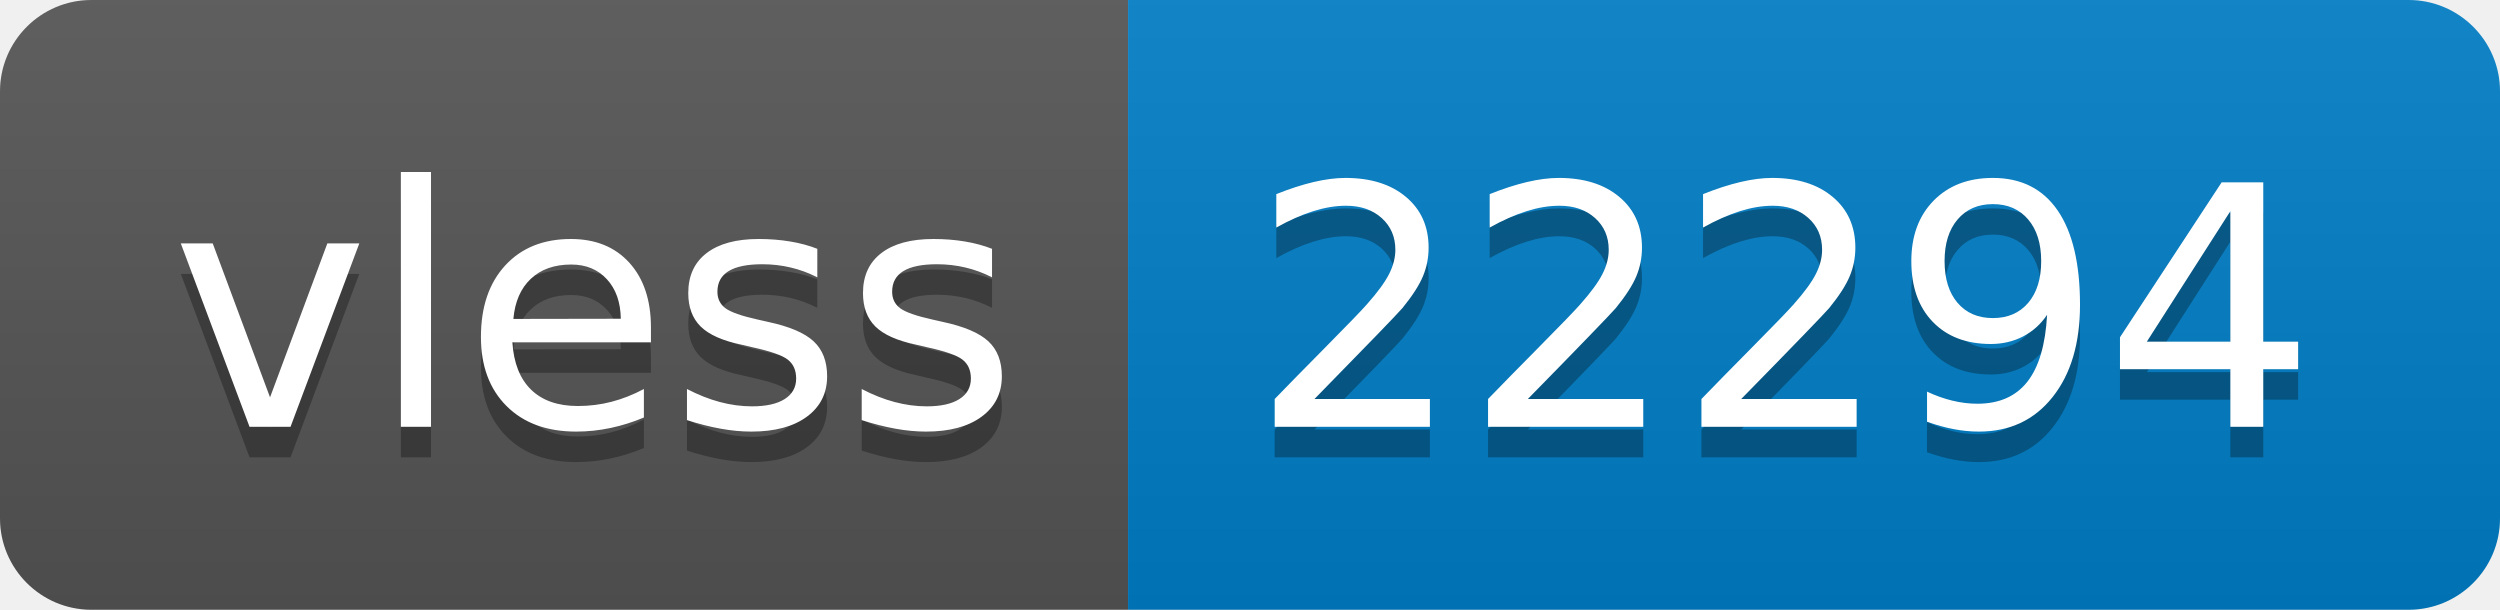
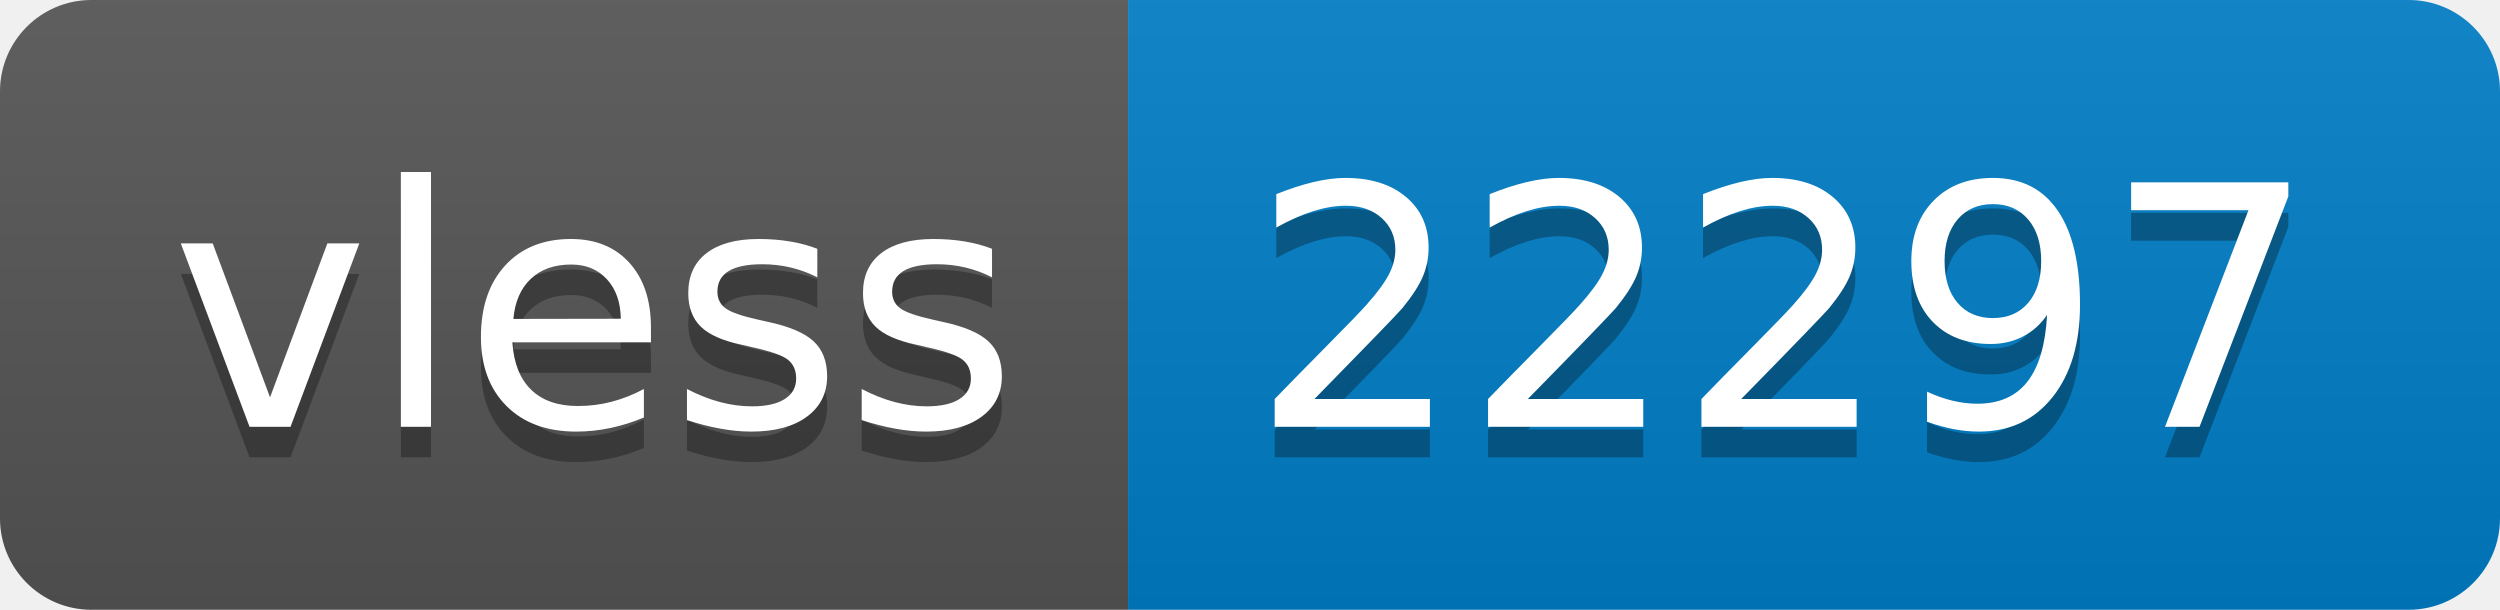
- <svg xmlns="http://www.w3.org/2000/svg" width="82" height="20" role="img" aria-label="vless: 22294">
+ <svg xmlns="http://www.w3.org/2000/svg" width="82" height="20" role="img" aria-label="vless: 22297">
  <linearGradient id="s" x2="0" y2="100%">
    <stop offset="0" stop-color="#bbb" stop-opacity=".1" />
    <stop offset="1" stop-opacity=".1" />
  </linearGradient>
  <clipPath id="r">
    <rect width="82" height="20" rx="3" fill="#fff" />
  </clipPath>
  <g clip-path="url(#r)">
    <rect width="37" height="20" fill="#555" />
    <rect x="37" width="45" height="20" fill="#007ec6" />
    <rect width="82" height="20" fill="url(#s)" />
  </g>
  <g fill="#fff" text-anchor="middle" font-family="Verdana,Geneva,DejaVu Sans,sans-serif" text-rendering="geometricPrecision" font-size="110">
    <text aria-hidden="true" x="195" y="150" fill="#010101" fill-opacity=".3" transform="scale(.1)" textLength="270">vless</text>
    <text x="195" y="140" transform="scale(.1)" fill="#fff" textLength="270">vless</text>
-     <text aria-hidden="true" x="585" y="150" fill="#010101" fill-opacity=".3" transform="scale(.1)" textLength="350">22294</text>
-     <text x="585" y="140" transform="scale(.1)" fill="#fff" textLength="350">22294</text>
+     <text aria-hidden="true" x="585" y="150" fill="#010101" fill-opacity=".3" transform="scale(.1)" textLength="350">22297</text>
+     <text x="585" y="140" transform="scale(.1)" fill="#fff" textLength="350">22297</text>
  </g>
</svg>
